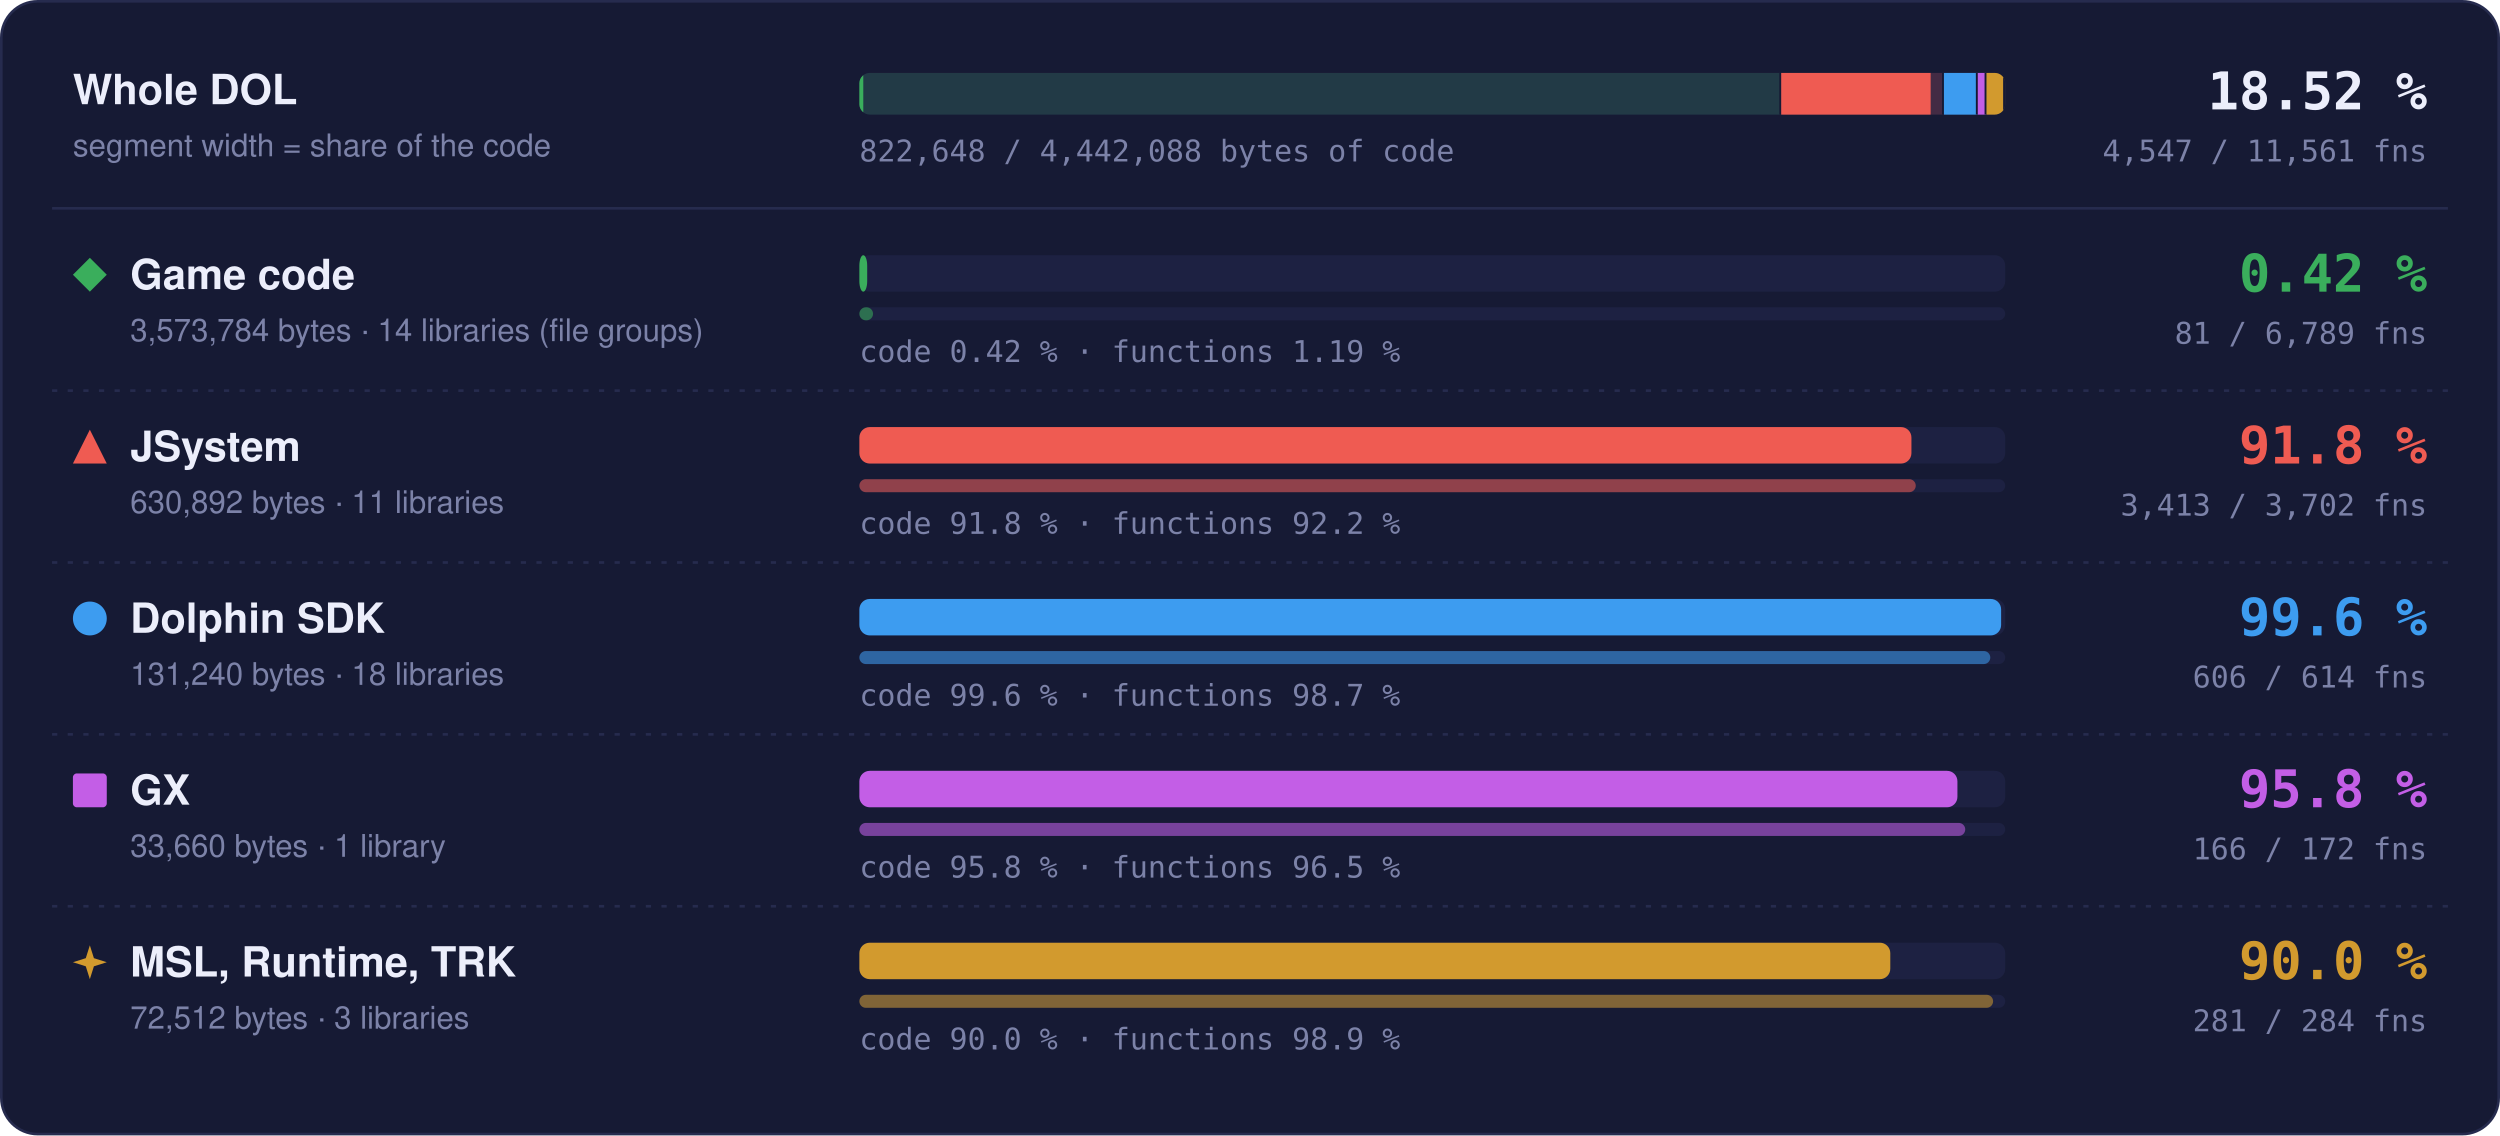
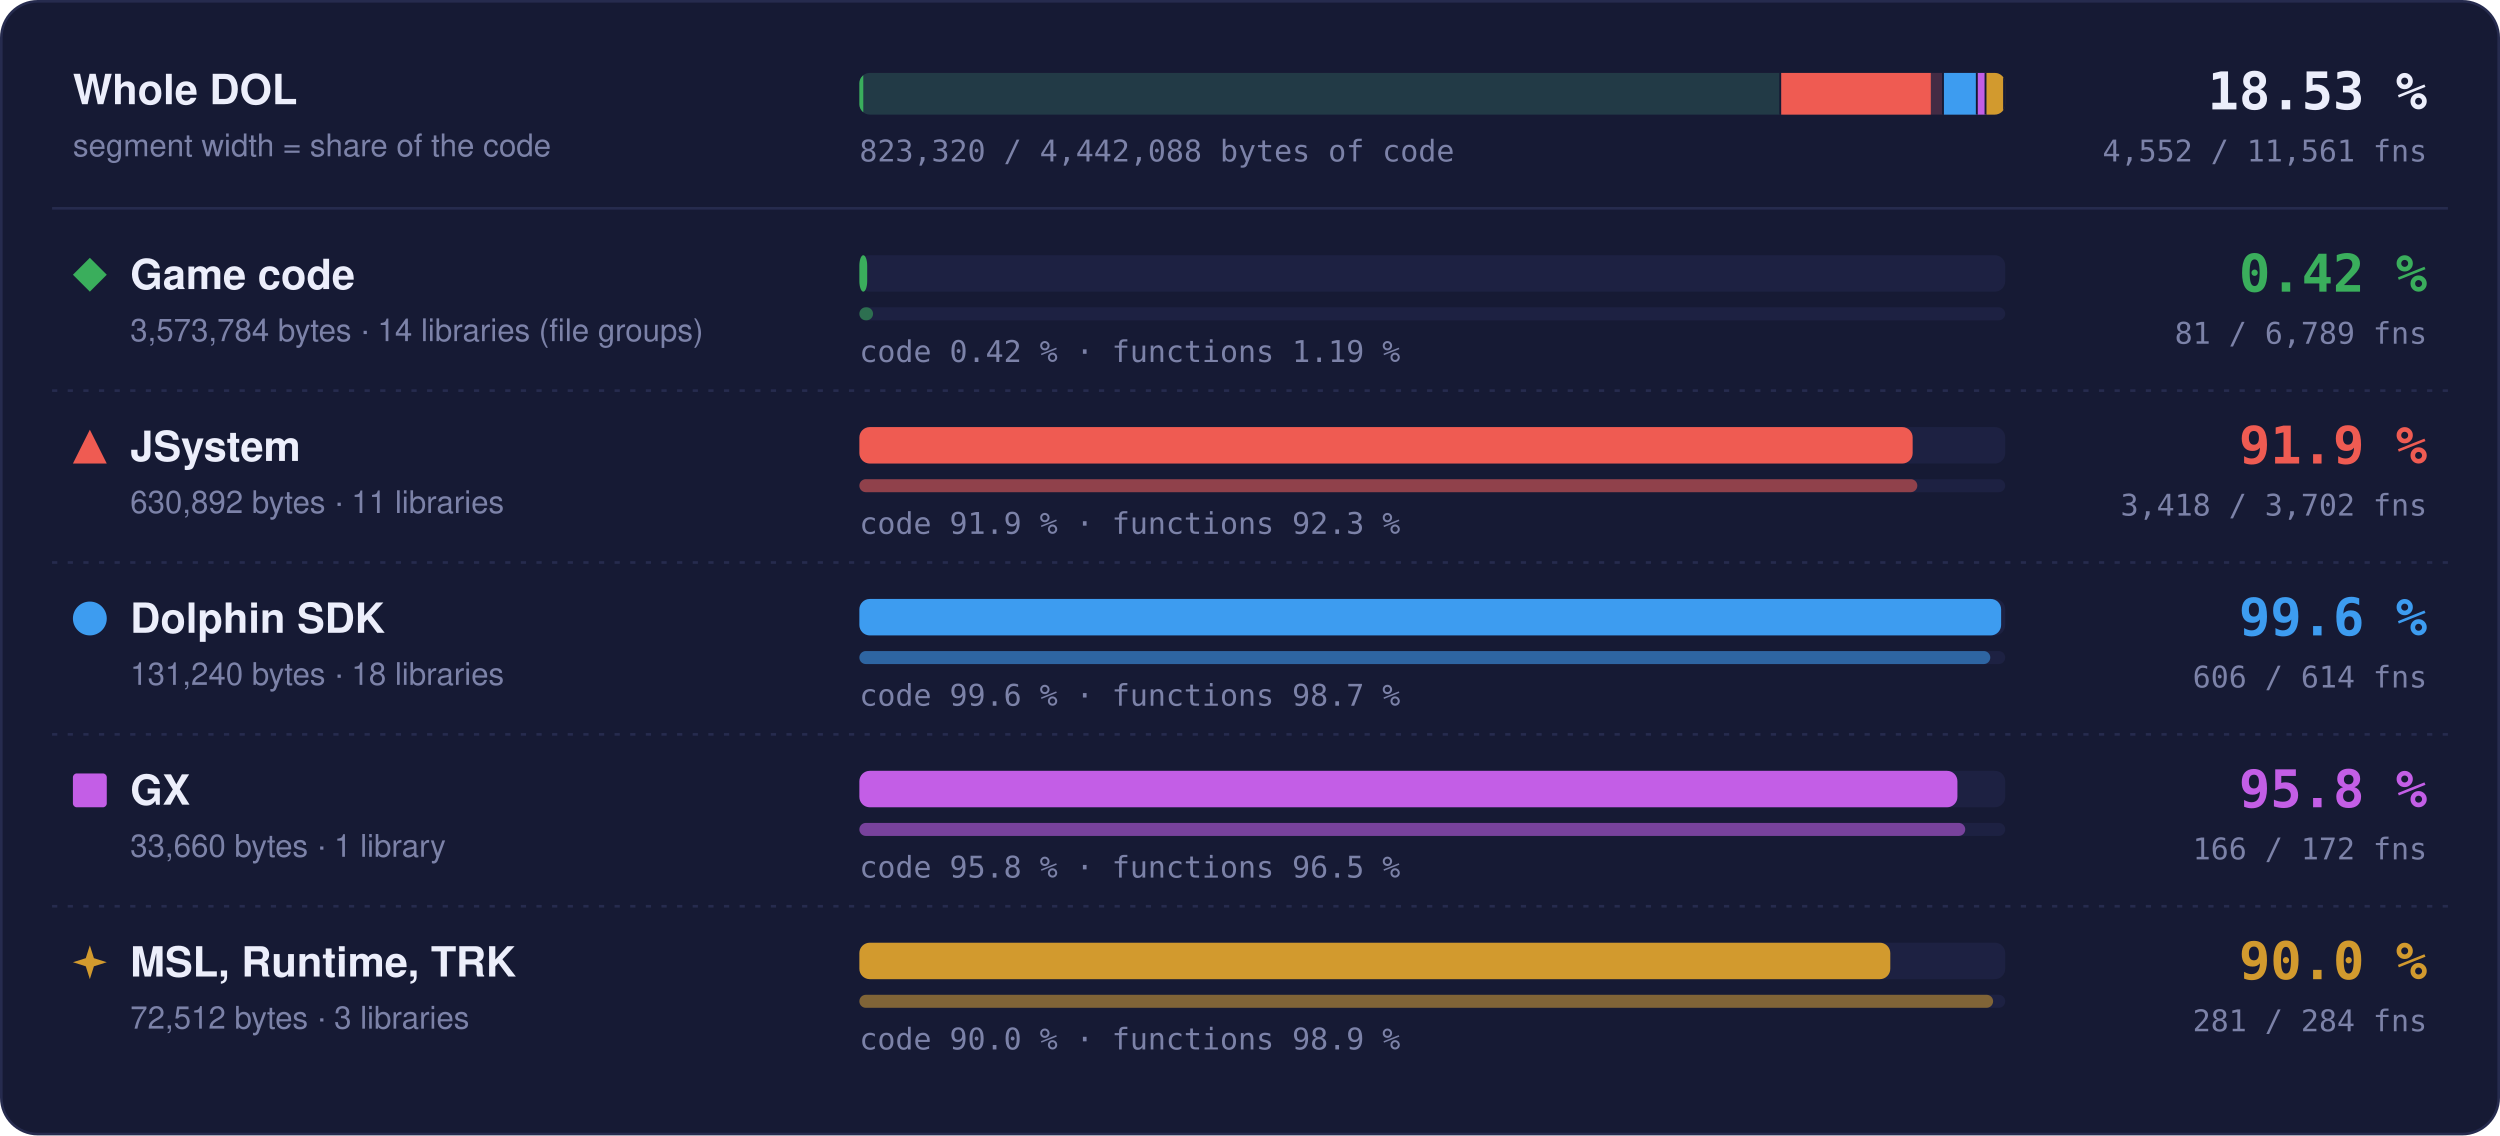
- <svg xmlns="http://www.w3.org/2000/svg" width="960" height="436" viewBox="0 0 960 436" role="img" aria-label="Matched code and functions per region: Game code 0.42 % of code, 81 of 6789 functions; JSystem 91.8 % of code, 3413 of 3702 functions; Dolphin SDK 99.6 % of code, 606 of 614 functions; GX 95.8 % of code, 166 of 172 functions; MSL, Runtime, TRK 90.0 % of code, 281 of 284 functions">
+ <svg xmlns="http://www.w3.org/2000/svg" width="960" height="436" viewBox="0 0 960 436" role="img" aria-label="Matched code and functions per region: Game code 0.42 % of code, 81 of 6789 functions; JSystem 91.9 % of code, 3418 of 3702 functions; Dolphin SDK 99.6 % of code, 606 of 614 functions; GX 95.8 % of code, 166 of 172 functions; MSL, Runtime, TRK 90.0 % of code, 281 of 284 functions">
  <style>text { font-family: -apple-system, BlinkMacSystemFont, 'Segoe UI', Helvetica, Arial, sans-serif; } .mono { font-family: ui-monospace, SFMono-Regular, 'SF Mono', Menlo, Consolas, monospace; } .grow { transform-box: fill-box; transform-origin: 0 50%; animation: grow 1.4s cubic-bezier(.2,.8,.2,1) both; } @keyframes grow { from { transform: scaleX(0); } } @media (prefers-reduced-motion: reduce) { * { animation: none !important; } }</style>
  <rect x="0.5" y="0.5" width="959" height="435" rx="14" fill="#161a34" stroke="#262b4e" />
  <text x="28" y="40" font-size="16" font-weight="700" fill="#eceefb">Whole DOL</text>
  <text x="28" y="60" font-size="12" fill="#7c82a8">segment width = share of the code</text>
  <rect x="330" y="28" width="440" height="16" rx="4" fill="#1d2142" />
  <clipPath id="wb">
    <rect x="330" y="28" width="440" height="16" rx="4" />
  </clipPath>
  <g clip-path="url(#wb)">
    <rect x="330.00" y="28" width="353.99" height="16" fill="#3aae5c" fill-opacity="0.18" />
    <rect class="grow" x="330.00" y="28" width="1.50" height="16" fill="#3aae5c" />
    <rect x="683.24" y="28" width="1.5" height="16" fill="#161a34" />
    <rect x="683.99" y="28" width="62.49" height="16" fill="#ef5b52" fill-opacity="0.18" />
-     <rect class="grow" x="683.99" y="28" width="57.38" height="16" fill="#ef5b52" />
+     <rect class="grow" x="683.99" y="28" width="57.44" height="16" fill="#ef5b52" />
    <rect x="745.73" y="28" width="1.5" height="16" fill="#161a34" />
    <rect x="746.48" y="28" width="13.00" height="16" fill="#3d9cf0" fill-opacity="0.18" />
    <rect class="grow" x="746.48" y="28" width="12.95" height="16" fill="#3d9cf0" />
    <rect x="758.73" y="28" width="1.5" height="16" fill="#161a34" />
    <rect x="759.48" y="28" width="3.33" height="16" fill="#c35ee6" fill-opacity="0.18" />
    <rect class="grow" x="759.48" y="28" width="3.20" height="16" fill="#c35ee6" />
    <rect x="762.07" y="28" width="1.5" height="16" fill="#161a34" />
    <rect x="762.82" y="28" width="7.18" height="16" fill="#d29a2e" fill-opacity="0.18" />
    <rect class="grow" x="762.82" y="28" width="6.46" height="16" fill="#d29a2e" />
    <rect x="769.25" y="28" width="1.5" height="16" fill="#161a34" />
  </g>
-   <text x="932" y="42" text-anchor="end" class="mono" font-size="20" font-weight="700" fill="#eceefb">18.52 %</text>
-   <text x="932" y="62" text-anchor="end" class="mono" font-size="11.5" fill="#7c82a8">4,547 / 11,561 fns</text>
-   <text x="330" y="62" class="mono" font-size="11.5" fill="#7c82a8">822,648 / 4,442,088 bytes of code</text>
+   <text x="932" y="42" text-anchor="end" class="mono" font-size="20" font-weight="700" fill="#eceefb">18.53 %</text>
+   <text x="932" y="62" text-anchor="end" class="mono" font-size="11.5" fill="#7c82a8">4,552 / 11,561 fns</text>
+   <text x="330" y="62" class="mono" font-size="11.5" fill="#7c82a8">823,320 / 4,442,088 bytes of code</text>
  <line x1="20" x2="940" y1="80" y2="80" stroke="#262b4e" />
  <g fill="#3aae5c">
    <path d="M34.5 99L41 105.5L34.5 112L28 105.5Z" />
  </g>
  <text x="50" y="111" font-size="16" font-weight="700" fill="#eceefb">Game code</text>
  <text x="50" y="131" font-size="12" fill="#7c82a8">3,573,784 bytes · 14 libraries (file groups)</text>
  <rect x="330" y="98" width="440" height="14" rx="4" fill="#1d2142" />
  <rect class="grow" style="animation-delay:0.0s" x="330" y="98" width="3.00" height="14" rx="4" fill="#3aae5c" />
  <rect x="330" y="118" width="440" height="5" rx="2.5" fill="#1d2142" />
  <rect class="grow" style="animation-delay:0.2s" x="330" y="118" width="5.25" height="5" rx="2.5" fill="#3aae5c" fill-opacity="0.55" />
  <text x="330" y="139" class="mono" font-size="11.5" fill="#7c82a8">code 0.42 % · functions 1.19 %</text>
  <text x="932" y="112" text-anchor="end" class="mono" font-size="20" font-weight="700" fill="#3aae5c">0.42 %</text>
  <text x="932" y="132" text-anchor="end" class="mono" font-size="11.5" fill="#7c82a8">81 / 6,789 fns</text>
  <line x1="20" x2="940" y1="150" y2="150" stroke="#262b4e" stroke-dasharray="2 4" />
  <g fill="#ef5b52">
    <path d="M34.5 165L41 178L28 178Z" />
  </g>
  <text x="50" y="177" font-size="16" font-weight="700" fill="#eceefb">JSystem</text>
  <text x="50" y="197" font-size="12" fill="#7c82a8">630,892 bytes · 11 libraries</text>
  <rect x="330" y="164" width="440" height="14" rx="4" fill="#1d2142" />
-   <rect class="grow" style="animation-delay:0.1s" x="330" y="164" width="403.99" height="14" rx="4" fill="#ef5b52" />
+   <rect class="grow" style="animation-delay:0.1s" x="330" y="164" width="404.46" height="14" rx="4" fill="#ef5b52" />
  <rect x="330" y="184" width="440" height="5" rx="2.5" fill="#1d2142" />
-   <rect class="grow" style="animation-delay:0.3s" x="330" y="184" width="405.65" height="5" rx="2.5" fill="#ef5b52" fill-opacity="0.55" />
-   <text x="330" y="205" class="mono" font-size="11.5" fill="#7c82a8">code 91.8 % · functions 92.2 %</text>
-   <text x="932" y="178" text-anchor="end" class="mono" font-size="20" font-weight="700" fill="#ef5b52">91.8 %</text>
-   <text x="932" y="198" text-anchor="end" class="mono" font-size="11.5" fill="#7c82a8">3,413 / 3,702 fns</text>
+   <rect class="grow" style="animation-delay:0.3s" x="330" y="184" width="406.25" height="5" rx="2.5" fill="#ef5b52" fill-opacity="0.55" />
+   <text x="330" y="205" class="mono" font-size="11.5" fill="#7c82a8">code 91.9 % · functions 92.3 %</text>
+   <text x="932" y="178" text-anchor="end" class="mono" font-size="20" font-weight="700" fill="#ef5b52">91.9 %</text>
+   <text x="932" y="198" text-anchor="end" class="mono" font-size="11.5" fill="#7c82a8">3,418 / 3,702 fns</text>
  <line x1="20" x2="940" y1="216" y2="216" stroke="#262b4e" stroke-dasharray="2 4" />
  <g fill="#3d9cf0">
    <circle cx="34.5" cy="237.5" r="6.5" />
  </g>
  <text x="50" y="243" font-size="16" font-weight="700" fill="#eceefb">Dolphin SDK</text>
  <text x="50" y="263" font-size="12" fill="#7c82a8">131,240 bytes · 18 libraries</text>
  <rect x="330" y="230" width="440" height="14" rx="4" fill="#1d2142" />
  <rect class="grow" style="animation-delay:0.2s" x="330" y="230" width="438.43" height="14" rx="4" fill="#3d9cf0" />
  <rect x="330" y="250" width="440" height="5" rx="2.5" fill="#1d2142" />
  <rect class="grow" style="animation-delay:0.4s" x="330" y="250" width="434.27" height="5" rx="2.5" fill="#3d9cf0" fill-opacity="0.55" />
  <text x="330" y="271" class="mono" font-size="11.5" fill="#7c82a8">code 99.6 % · functions 98.7 %</text>
  <text x="932" y="244" text-anchor="end" class="mono" font-size="20" font-weight="700" fill="#3d9cf0">99.6 %</text>
  <text x="932" y="264" text-anchor="end" class="mono" font-size="11.5" fill="#7c82a8">606 / 614 fns</text>
  <line x1="20" x2="940" y1="282" y2="282" stroke="#262b4e" stroke-dasharray="2 4" />
  <g fill="#c35ee6">
    <rect x="28" y="297" width="13" height="13" rx="1.5" />
  </g>
  <text x="50" y="309" font-size="16" font-weight="700" fill="#eceefb">GX</text>
  <text x="50" y="329" font-size="12" fill="#7c82a8">33,660 bytes · 1 library</text>
  <rect x="330" y="296" width="440" height="14" rx="4" fill="#1d2142" />
  <rect class="grow" style="animation-delay:0.3s" x="330" y="296" width="421.65" height="14" rx="4" fill="#c35ee6" />
  <rect x="330" y="316" width="440" height="5" rx="2.5" fill="#1d2142" />
  <rect class="grow" style="animation-delay:0.5s" x="330" y="316" width="424.65" height="5" rx="2.5" fill="#c35ee6" fill-opacity="0.55" />
  <text x="330" y="337" class="mono" font-size="11.5" fill="#7c82a8">code 95.8 % · functions 96.5 %</text>
  <text x="932" y="310" text-anchor="end" class="mono" font-size="20" font-weight="700" fill="#c35ee6">95.8 %</text>
  <text x="932" y="330" text-anchor="end" class="mono" font-size="11.5" fill="#7c82a8">166 / 172 fns</text>
  <line x1="20" x2="940" y1="348" y2="348" stroke="#262b4e" stroke-dasharray="2 4" />
  <g fill="#d29a2e">
    <path d="M34.5 363L36.06 367.94L41 369.5L36.06 371.06L34.5 376L32.94 371.06L28 369.5L32.94 367.94Z" />
  </g>
  <text x="50" y="375" font-size="16" font-weight="700" fill="#eceefb">MSL, Runtime, TRK</text>
  <text x="50" y="395" font-size="12" fill="#7c82a8">72,512 bytes · 3 libraries</text>
  <rect x="330" y="362" width="440" height="14" rx="4" fill="#1d2142" />
  <rect class="grow" style="animation-delay:0.4s" x="330" y="362" width="395.87" height="14" rx="4" fill="#d29a2e" />
  <rect x="330" y="382" width="440" height="5" rx="2.5" fill="#1d2142" />
  <rect class="grow" style="animation-delay:0.6s" x="330" y="382" width="435.35" height="5" rx="2.5" fill="#d29a2e" fill-opacity="0.55" />
  <text x="330" y="403" class="mono" font-size="11.5" fill="#7c82a8">code 90.0 % · functions 98.9 %</text>
  <text x="932" y="376" text-anchor="end" class="mono" font-size="20" font-weight="700" fill="#d29a2e">90.0 %</text>
  <text x="932" y="396" text-anchor="end" class="mono" font-size="11.5" fill="#7c82a8">281 / 284 fns</text>
</svg>
